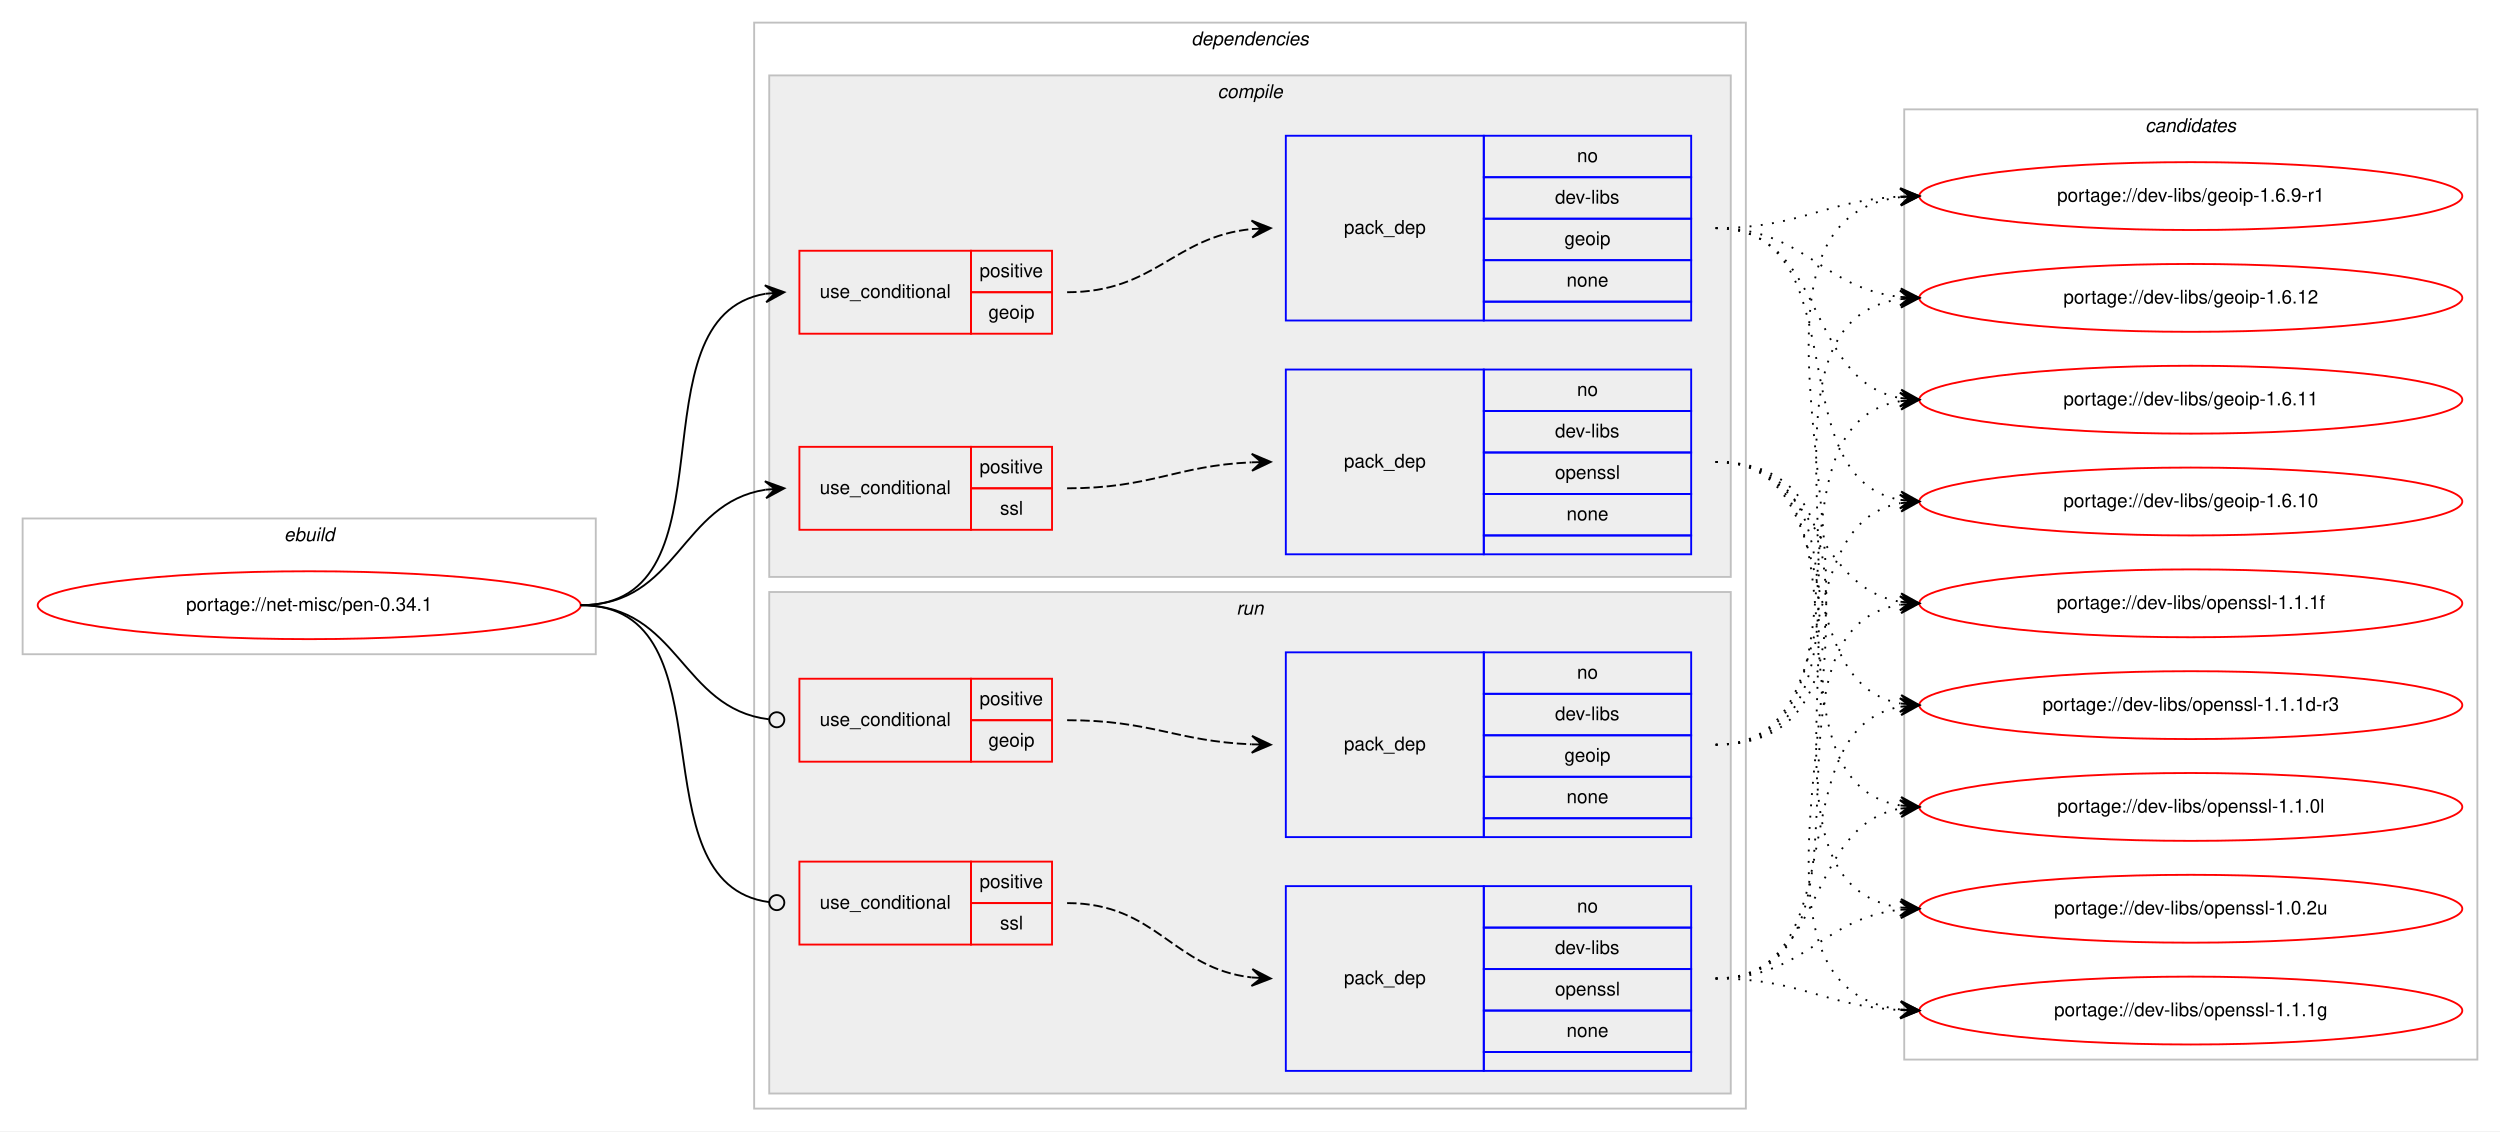
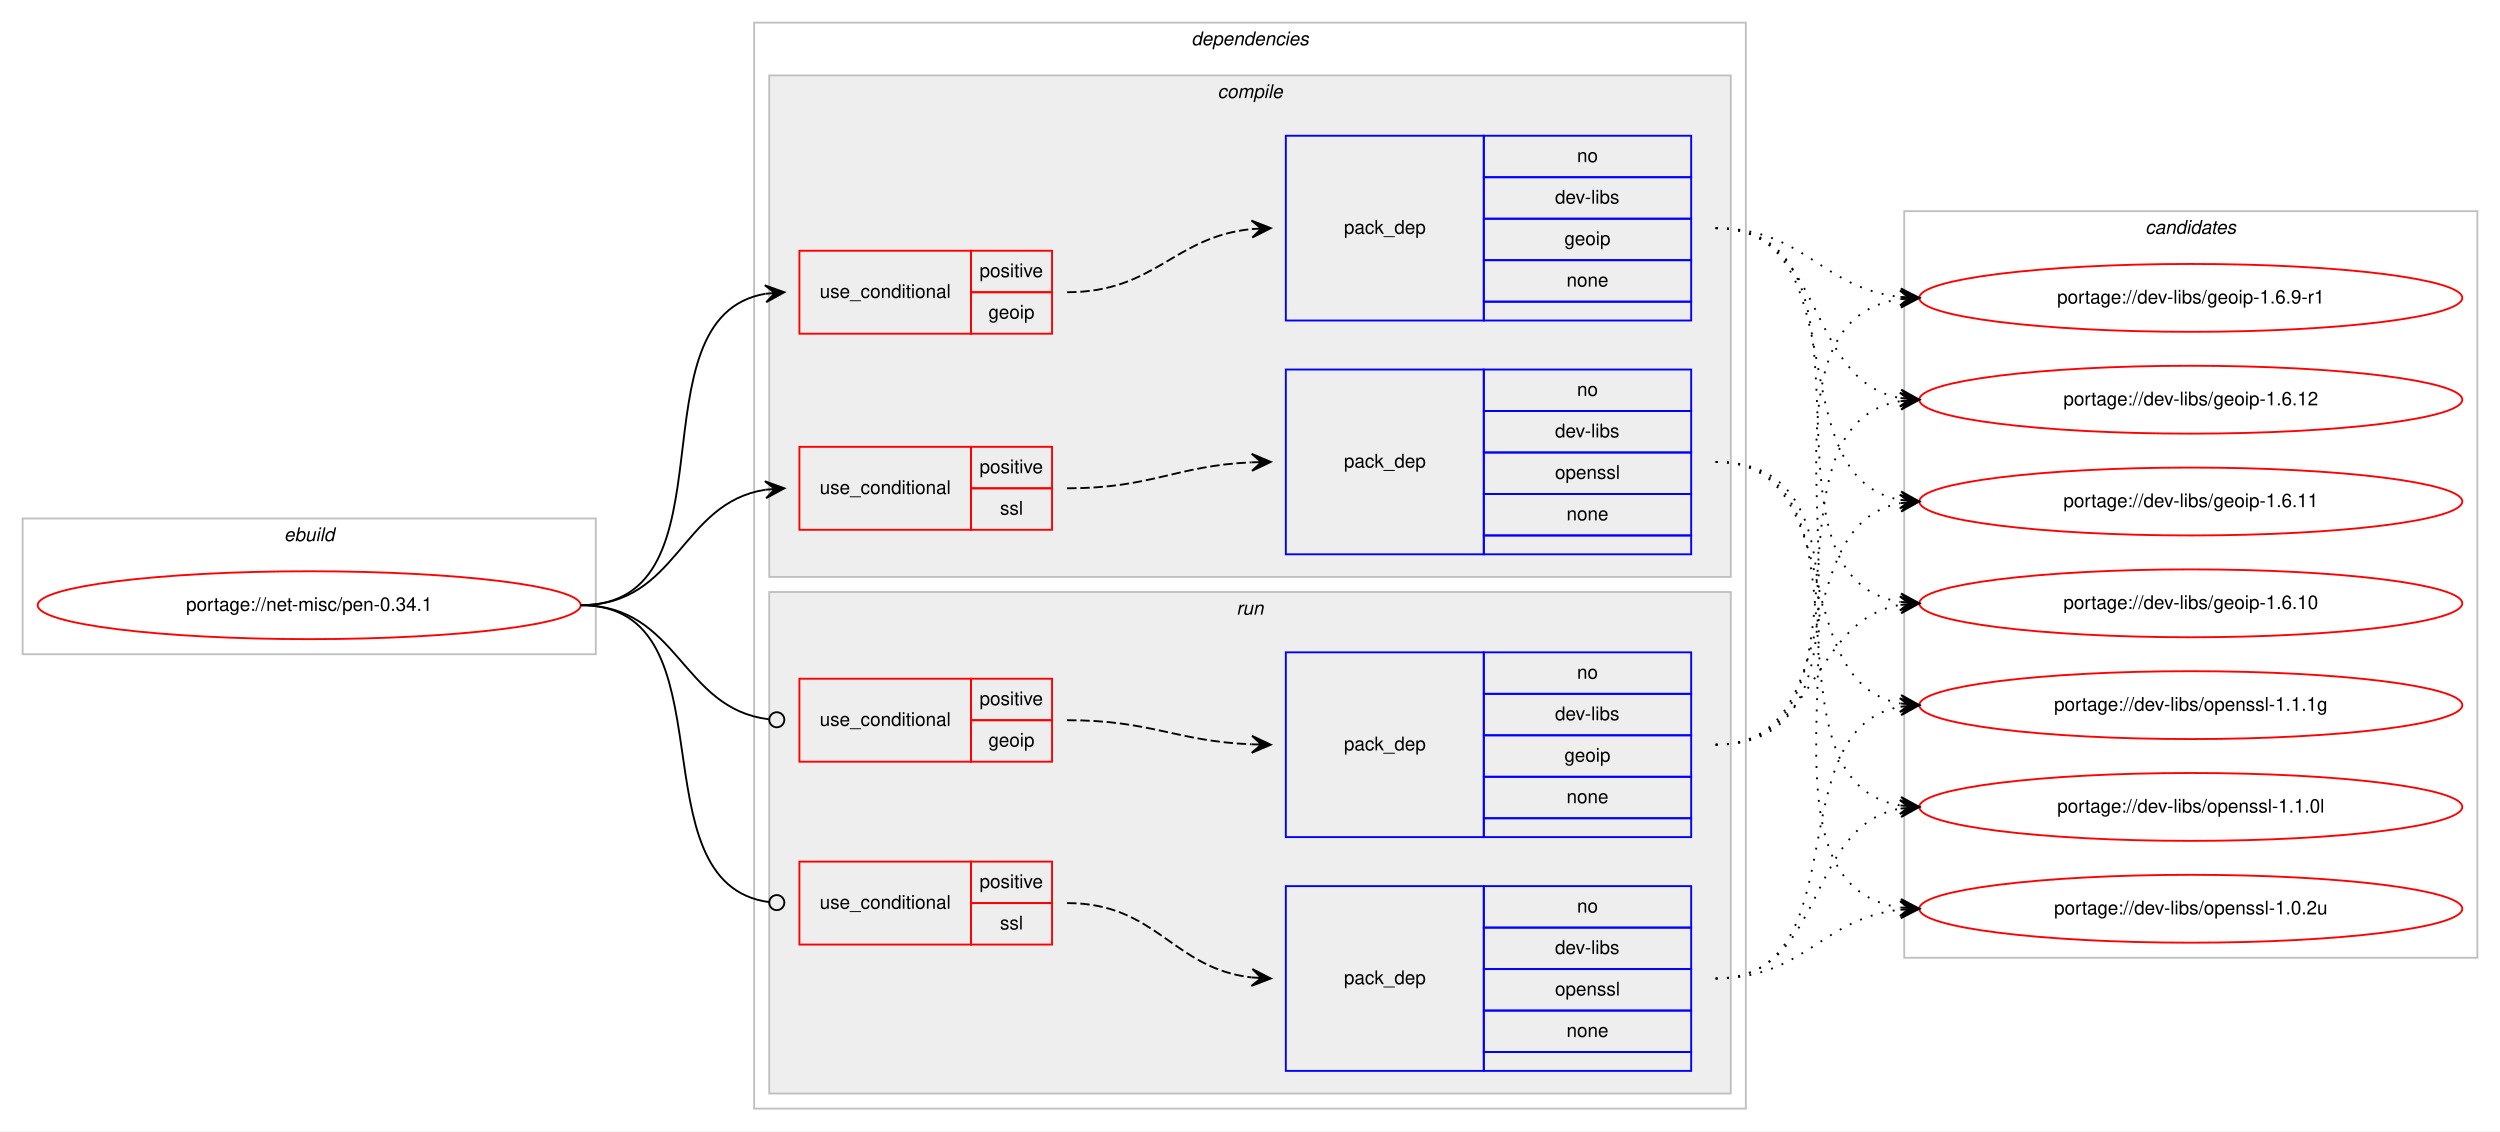
<svg xmlns="http://www.w3.org/2000/svg" xmlns:xlink="http://www.w3.org/1999/xlink" width="1326pt" height="600pt" viewBox="0.00 0.00 1326.00 600.00">
  <g id="graph0" class="graph" transform="scale(1 1) rotate(0) translate(4 596)">
    <polygon fill="#ffffff" stroke="transparent" points="-4,4 -4,-596 1322,-596 1322,4 -4,4" />
    <g id="clust1" class="cluster">
      <polygon fill="none" stroke="#c0c0c0" points="8,-249 8,-321 312,-321 312,-249 8,-249" />
      <text text-anchor="start" x="146.663" y="-309" font-family="Helvetica,sans-Serif" font-style="italic" font-size="10.00" fill="#000000">ebuild</text>
    </g>
    <g id="clust2" class="cluster">
      <polygon fill="none" stroke="#c0c0c0" points="396,-8 396,-584 922,-584 922,-8 396,-8" />
      <text text-anchor="start" x="627.875" y="-572" font-family="Helvetica,sans-Serif" font-style="italic" font-size="10.00" fill="#000000">dependencies</text>
    </g>
    <g id="clust3" class="cluster">
      <polygon fill="#eeeeee" stroke="#c0c0c0" points="404,-290 404,-556 914,-556 914,-290 404,-290" />
      <text text-anchor="start" x="641.778" y="-544" font-family="Helvetica,sans-Serif" font-style="italic" font-size="10.00" fill="#000000">compile</text>
    </g>
    <g id="clust9" class="cluster">
      <polygon fill="#eeeeee" stroke="#c0c0c0" points="404,-16 404,-282 914,-282 914,-16 404,-16" />
      <text text-anchor="start" x="651.777" y="-270" font-family="Helvetica,sans-Serif" font-style="italic" font-size="10.00" fill="#000000">run</text>
    </g>
    <g id="clust14" class="cluster">
-       <polygon fill="none" stroke="#c0c0c0" points="1006,-34 1006,-538 1310,-538 1310,-34 1006,-34" />
-       <text text-anchor="start" x="1133.824" y="-526" font-family="Helvetica,sans-Serif" font-style="italic" font-size="10.00" fill="#000000">candidates</text>
+       <polygon fill="none" stroke="#c0c0c0" points="1006,-88 1006,-484 1310,-484 1310,-88 1006,-88" />
+       <text text-anchor="start" x="1133.824" y="-472" font-family="Helvetica,sans-Serif" font-style="italic" font-size="10.00" fill="#000000">candidates</text>
    </g>
    <g id="node1" class="node">
      <g id="a_node1">
        <a xlink:href="../net-misc/pen-0.34.1.svg" xlink:title="portage://net-misc/pen-0.34.1">
          <ellipse fill="none" stroke="#ff0000" cx="160" cy="-275" rx="144" ry="18" />
          <text text-anchor="middle" x="160" y="-272" font-family="Helvetica,sans-Serif" font-size="10.00" fill="#000000">portage://net-misc/pen-0.34.1</text>
        </a>
      </g>
    </g>
    <g id="node2" class="node">
      <polygon fill="none" stroke="#ff0000" points="420,-419 420,-463 511,-463 511,-419 420,-419" />
      <text text-anchor="start" x="430.767" y="-438" font-family="Helvetica,sans-Serif" font-size="10.00" fill="#000000">use_conditional</text>
      <polygon fill="none" stroke="#ff0000" points="511,-441 511,-463 554,-463 554,-441 511,-441" />
      <text text-anchor="start" x="515.553" y="-449" font-family="Helvetica,sans-Serif" font-size="10.00" fill="#000000">positive</text>
      <polygon fill="none" stroke="#ff0000" points="511,-419 511,-441 554,-441 554,-419 511,-419" />
      <text text-anchor="start" x="520.273" y="-427" font-family="Helvetica,sans-Serif" font-size="10.00" fill="#000000">geoip</text>
    </g>
    <g id="edge2" class="edge">
      <path fill="none" stroke="#000000" d="M304,-275C388.408,-275 329.301,-427.662 401.936,-440.185" />
      <polygon fill="#000000" stroke="#000000" points="412,-441 401.669,-444.678 407.016,-440.596 402.033,-440.193 402.033,-440.193 402.033,-440.193 407.016,-440.596 402.396,-435.708 412,-441 412,-441" />
    </g>
    <g id="node4" class="node">
      <polygon fill="none" stroke="#ff0000" points="420,-315 420,-359 511,-359 511,-315 420,-315" />
      <text text-anchor="start" x="430.767" y="-334" font-family="Helvetica,sans-Serif" font-size="10.00" fill="#000000">use_conditional</text>
      <polygon fill="none" stroke="#ff0000" points="511,-337 511,-359 554,-359 554,-337 511,-337" />
      <text text-anchor="start" x="515.553" y="-345" font-family="Helvetica,sans-Serif" font-size="10.00" fill="#000000">positive</text>
      <polygon fill="none" stroke="#ff0000" points="511,-315 511,-337 554,-337 554,-315 511,-315" />
      <text text-anchor="start" x="526.39" y="-323" font-family="Helvetica,sans-Serif" font-size="10.00" fill="#000000">ssl</text>
    </g>
    <g id="edge4" class="edge">
      <path fill="none" stroke="#000000" d="M304,-275C355.78,-275 356.759,-329.265 401.99,-336.26" />
      <polygon fill="#000000" stroke="#000000" points="412,-337 401.696,-340.751 407.014,-336.632 402.027,-336.263 402.027,-336.263 402.027,-336.263 407.014,-336.632 402.359,-331.775 412,-337 412,-337" />
    </g>
    <g id="node6" class="node">
      <polygon fill="none" stroke="#ff0000" points="420,-192 420,-236 511,-236 511,-192 420,-192" />
      <text text-anchor="start" x="430.767" y="-211" font-family="Helvetica,sans-Serif" font-size="10.00" fill="#000000">use_conditional</text>
      <polygon fill="none" stroke="#ff0000" points="511,-214 511,-236 554,-236 554,-214 511,-214" />
      <text text-anchor="start" x="515.553" y="-222" font-family="Helvetica,sans-Serif" font-size="10.00" fill="#000000">positive</text>
      <polygon fill="none" stroke="#ff0000" points="511,-192 511,-214 554,-214 554,-192 511,-192" />
      <text text-anchor="start" x="520.273" y="-200" font-family="Helvetica,sans-Serif" font-size="10.00" fill="#000000">geoip</text>
    </g>
    <g id="edge6" class="edge">
      <path fill="none" stroke="#000000" d="M304,-275C356.22,-275 356.951,-220.264 403.741,-214.491" />
      <ellipse fill="none" stroke="#000000" cx="408.007" cy="-214.237" rx="4" ry="4" />
    </g>
    <g id="node8" class="node">
      <polygon fill="none" stroke="#ff0000" points="420,-95 420,-139 511,-139 511,-95 420,-95" />
      <text text-anchor="start" x="430.767" y="-114" font-family="Helvetica,sans-Serif" font-size="10.00" fill="#000000">use_conditional</text>
      <polygon fill="none" stroke="#ff0000" points="511,-117 511,-139 554,-139 554,-117 511,-117" />
      <text text-anchor="start" x="515.553" y="-125" font-family="Helvetica,sans-Serif" font-size="10.00" fill="#000000">positive</text>
      <polygon fill="none" stroke="#ff0000" points="511,-95 511,-117 554,-117 554,-95 511,-95" />
      <text text-anchor="start" x="526.39" y="-103" font-family="Helvetica,sans-Serif" font-size="10.00" fill="#000000">ssl</text>
    </g>
    <g id="edge8" class="edge">
      <path fill="none" stroke="#000000" d="M304,-275C386.236,-275 330.903,-127.318 404.003,-117.511" />
      <ellipse fill="none" stroke="#000000" cx="408.008" cy="-117.255" rx="4" ry="4" />
    </g>
    <g id="node3" class="node">
      <polygon fill="none" stroke="#0000ff" points="678,-426 678,-524 783,-524 783,-426 678,-426" />
      <text text-anchor="start" x="708.823" y="-472" font-family="Helvetica,sans-Serif" font-size="10.00" fill="#000000">pack_dep</text>
      <polygon fill="none" stroke="#0000ff" points="783,-502 783,-524 893,-524 893,-502 783,-502" />
      <text text-anchor="start" x="832.441" y="-510" font-family="Helvetica,sans-Serif" font-size="10.00" fill="#000000">no</text>
      <polygon fill="none" stroke="#0000ff" points="783,-480 783,-502 893,-502 893,-480 783,-480" />
      <text text-anchor="start" x="820.778" y="-488" font-family="Helvetica,sans-Serif" font-size="10.00" fill="#000000">dev-libs</text>
      <polygon fill="none" stroke="#0000ff" points="783,-458 783,-480 893,-480 893,-458 783,-458" />
      <text text-anchor="start" x="825.773" y="-466" font-family="Helvetica,sans-Serif" font-size="10.00" fill="#000000">geoip</text>
      <polygon fill="none" stroke="#0000ff" points="783,-436 783,-458 893,-458 893,-436 783,-436" />
      <text text-anchor="start" x="826.882" y="-444" font-family="Helvetica,sans-Serif" font-size="10.00" fill="#000000">none</text>
      <polygon fill="none" stroke="#0000ff" points="783,-426 783,-436 893,-436 893,-426 783,-426" />
    </g>
    <g id="edge1" class="edge">
      <path fill="none" stroke="#000000" stroke-dasharray="5,2" d="M562,-441C608.784,-441 618.431,-470.387 659.992,-474.519" />
      <polygon fill="#000000" stroke="#000000" points="670,-475 659.796,-479.015 665.006,-474.76 660.011,-474.52 660.011,-474.52 660.011,-474.52 665.006,-474.76 660.227,-470.025 670,-475 670,-475" />
    </g>
    <g id="node10" class="node">
      <g id="a_node10">
        <a xlink:href="../dev-libs/geoip-1.6.9-r1.svg" xlink:title="portage://dev-libs/geoip-1.6.9-r1">
-           <ellipse fill="none" stroke="#ff0000" cx="1158" cy="-492" rx="144" ry="18" />
-           <text text-anchor="middle" x="1158" y="-489" font-family="Helvetica,sans-Serif" font-size="10.00" fill="#000000">portage://dev-libs/geoip-1.6.9-r1</text>
+           <ellipse fill="none" stroke="#ff0000" cx="1158" cy="-438" rx="144" ry="18" />
+           <text text-anchor="middle" x="1158" y="-435" font-family="Helvetica,sans-Serif" font-size="10.00" fill="#000000">portage://dev-libs/geoip-1.6.9-r1</text>
        </a>
      </g>
    </g>
    <g id="edge9" class="edge">
-       <path fill="none" stroke="#000000" stroke-dasharray="1,5" d="M906,-475C950.985,-475 963.595,-489.57 1003.774,-491.733" />
-       <polygon fill="#000000" stroke="#000000" points="1014,-492 1003.886,-496.237 1009.002,-491.869 1004.003,-491.739 1004.003,-491.739 1004.003,-491.739 1009.002,-491.869 1004.121,-487.24 1014,-492 1014,-492" />
+       <path fill="none" stroke="#000000" stroke-dasharray="1,5" d="M906,-475C953.171,-475 962.125,-443.02 1003.922,-438.523" />
+       <polygon fill="#000000" stroke="#000000" points="1014,-438 1004.247,-443.012 1009.007,-438.259 1004.013,-438.518 1004.013,-438.518 1004.013,-438.518 1009.007,-438.259 1003.78,-434.024 1014,-438 1014,-438" />
    </g>
    <g id="node11" class="node">
      <g id="a_node11">
        <a xlink:href="../dev-libs/geoip-1.6.12.svg" xlink:title="portage://dev-libs/geoip-1.6.12">
-           <ellipse fill="none" stroke="#ff0000" cx="1158" cy="-438" rx="144" ry="18" />
-           <text text-anchor="middle" x="1158" y="-435" font-family="Helvetica,sans-Serif" font-size="10.00" fill="#000000">portage://dev-libs/geoip-1.6.12</text>
+           <ellipse fill="none" stroke="#ff0000" cx="1158" cy="-384" rx="144" ry="18" />
+           <text text-anchor="middle" x="1158" y="-381" font-family="Helvetica,sans-Serif" font-size="10.00" fill="#000000">portage://dev-libs/geoip-1.6.12</text>
        </a>
      </g>
    </g>
    <g id="edge10" class="edge">
-       <path fill="none" stroke="#000000" stroke-dasharray="1,5" d="M906,-475C953.171,-475 962.125,-443.02 1003.922,-438.523" />
-       <polygon fill="#000000" stroke="#000000" points="1014,-438 1004.247,-443.012 1009.007,-438.259 1004.013,-438.518 1004.013,-438.518 1004.013,-438.518 1009.007,-438.259 1003.78,-434.024 1014,-438 1014,-438" />
+       <path fill="none" stroke="#000000" stroke-dasharray="1,5" d="M906,-475C965.09,-475 953.012,-394.352 1003.761,-384.901" />
+       <polygon fill="#000000" stroke="#000000" points="1014,-384 1004.433,-389.359 1009.019,-384.438 1004.038,-384.876 1004.038,-384.876 1004.038,-384.876 1009.019,-384.438 1003.644,-380.394 1014,-384 1014,-384" />
    </g>
    <g id="node12" class="node">
      <g id="a_node12">
        <a xlink:href="../dev-libs/geoip-1.6.11.svg" xlink:title="portage://dev-libs/geoip-1.6.11">
-           <ellipse fill="none" stroke="#ff0000" cx="1158" cy="-384" rx="144" ry="18" />
-           <text text-anchor="middle" x="1158" y="-381" font-family="Helvetica,sans-Serif" font-size="10.00" fill="#000000">portage://dev-libs/geoip-1.6.11</text>
+           <ellipse fill="none" stroke="#ff0000" cx="1158" cy="-330" rx="144" ry="18" />
+           <text text-anchor="middle" x="1158" y="-327" font-family="Helvetica,sans-Serif" font-size="10.00" fill="#000000">portage://dev-libs/geoip-1.6.11</text>
        </a>
      </g>
    </g>
    <g id="edge11" class="edge">
-       <path fill="none" stroke="#000000" stroke-dasharray="1,5" d="M906,-475C965.09,-475 953.012,-394.352 1003.761,-384.901" />
-       <polygon fill="#000000" stroke="#000000" points="1014,-384 1004.433,-389.359 1009.019,-384.438 1004.038,-384.876 1004.038,-384.876 1004.038,-384.876 1009.019,-384.438 1003.644,-380.394 1014,-384 1014,-384" />
+       <path fill="none" stroke="#000000" stroke-dasharray="1,5" d="M906,-475C982.746,-475 938.111,-342.735 1003.952,-330.851" />
+       <polygon fill="#000000" stroke="#000000" points="1014,-330 1004.416,-335.329 1009.018,-330.422 1004.036,-330.844 1004.036,-330.844 1004.036,-330.844 1009.018,-330.422 1003.656,-326.361 1014,-330 1014,-330" />
    </g>
    <g id="node13" class="node">
      <g id="a_node13">
        <a xlink:href="../dev-libs/geoip-1.6.10.svg" xlink:title="portage://dev-libs/geoip-1.6.10">
-           <ellipse fill="none" stroke="#ff0000" cx="1158" cy="-330" rx="144" ry="18" />
-           <text text-anchor="middle" x="1158" y="-327" font-family="Helvetica,sans-Serif" font-size="10.00" fill="#000000">portage://dev-libs/geoip-1.6.10</text>
+           <ellipse fill="none" stroke="#ff0000" cx="1158" cy="-276" rx="144" ry="18" />
+           <text text-anchor="middle" x="1158" y="-273" font-family="Helvetica,sans-Serif" font-size="10.00" fill="#000000">portage://dev-libs/geoip-1.6.10</text>
        </a>
      </g>
    </g>
    <g id="edge12" class="edge">
-       <path fill="none" stroke="#000000" stroke-dasharray="1,5" d="M906,-475C982.746,-475 938.111,-342.735 1003.952,-330.851" />
-       <polygon fill="#000000" stroke="#000000" points="1014,-330 1004.416,-335.329 1009.018,-330.422 1004.036,-330.844 1004.036,-330.844 1004.036,-330.844 1009.018,-330.422 1003.656,-326.361 1014,-330 1014,-330" />
+       <path fill="none" stroke="#000000" stroke-dasharray="1,5" d="M906,-475C1002.994,-475 919.856,-290.121 1003.833,-276.761" />
+       <polygon fill="#000000" stroke="#000000" points="1014,-276 1004.364,-281.234 1009.014,-276.373 1004.028,-276.746 1004.028,-276.746 1004.028,-276.746 1009.014,-276.373 1003.692,-272.259 1014,-276 1014,-276" />
    </g>
    <g id="node5" class="node">
      <polygon fill="none" stroke="#0000ff" points="678,-302 678,-400 783,-400 783,-302 678,-302" />
      <text text-anchor="start" x="708.823" y="-348" font-family="Helvetica,sans-Serif" font-size="10.00" fill="#000000">pack_dep</text>
      <polygon fill="none" stroke="#0000ff" points="783,-378 783,-400 893,-400 893,-378 783,-378" />
      <text text-anchor="start" x="832.441" y="-386" font-family="Helvetica,sans-Serif" font-size="10.00" fill="#000000">no</text>
      <polygon fill="none" stroke="#0000ff" points="783,-356 783,-378 893,-378 893,-356 783,-356" />
      <text text-anchor="start" x="820.778" y="-364" font-family="Helvetica,sans-Serif" font-size="10.00" fill="#000000">dev-libs</text>
      <polygon fill="none" stroke="#0000ff" points="783,-334 783,-356 893,-356 893,-334 783,-334" />
      <text text-anchor="start" x="820.773" y="-342" font-family="Helvetica,sans-Serif" font-size="10.00" fill="#000000">openssl</text>
      <polygon fill="none" stroke="#0000ff" points="783,-312 783,-334 893,-334 893,-312 783,-312" />
      <text text-anchor="start" x="826.882" y="-320" font-family="Helvetica,sans-Serif" font-size="10.00" fill="#000000">none</text>
      <polygon fill="none" stroke="#0000ff" points="783,-302 783,-312 893,-312 893,-302 783,-302" />
    </g>
    <g id="edge3" class="edge">
      <path fill="none" stroke="#000000" stroke-dasharray="5,2" d="M562,-337C606.809,-337 619.731,-348.999 659.808,-350.78" />
      <polygon fill="#000000" stroke="#000000" points="670,-351 659.905,-355.283 665.001,-350.892 660.002,-350.784 660.002,-350.784 660.002,-350.784 665.001,-350.892 660.099,-346.285 670,-351 670,-351" />
    </g>
    <g id="node14" class="node">
      <g id="a_node14">
        <a xlink:href="../dev-libs/openssl-1.1.1g.svg" xlink:title="portage://dev-libs/openssl-1.1.1g">
-           <ellipse fill="none" stroke="#ff0000" cx="1158" cy="-60" rx="144" ry="18" />
-           <text text-anchor="middle" x="1158" y="-57" font-family="Helvetica,sans-Serif" font-size="10.00" fill="#000000">portage://dev-libs/openssl-1.1.1g</text>
+           <ellipse fill="none" stroke="#ff0000" cx="1158" cy="-222" rx="144" ry="18" />
+           <text text-anchor="middle" x="1158" y="-219" font-family="Helvetica,sans-Serif" font-size="10.00" fill="#000000">portage://dev-libs/openssl-1.1.1g</text>
        </a>
      </g>
    </g>
    <g id="edge13" class="edge">
-       <path fill="none" stroke="#000000" stroke-dasharray="1,5" d="M906,-351C1040.316,-351 884.688,-75.143 1003.714,-60.596" />
-       <polygon fill="#000000" stroke="#000000" points="1014,-60 1004.277,-65.071 1009.008,-60.289 1004.017,-60.579 1004.017,-60.579 1004.017,-60.579 1009.008,-60.289 1003.756,-56.086 1014,-60 1014,-60" />
+       <path fill="none" stroke="#000000" stroke-dasharray="1,5" d="M906,-351C977.123,-351 943.006,-234.29 1003.852,-222.893" />
+       <polygon fill="#000000" stroke="#000000" points="1014,-222 1004.433,-227.359 1009.019,-222.438 1004.038,-222.876 1004.038,-222.876 1004.038,-222.876 1009.019,-222.438 1003.644,-218.394 1014,-222 1014,-222" />
    </g>
    <g id="node15" class="node">
      <g id="a_node15">
-         <a xlink:href="../dev-libs/openssl-1.1.1f.svg" xlink:title="portage://dev-libs/openssl-1.1.1f">
-           <ellipse fill="none" stroke="#ff0000" cx="1158" cy="-276" rx="144" ry="18" />
-           <text text-anchor="middle" x="1158" y="-273" font-family="Helvetica,sans-Serif" font-size="10.00" fill="#000000">portage://dev-libs/openssl-1.1.1f</text>
-         </a>
-       </g>
-     </g>
-     <g id="edge14" class="edge">
-       <path fill="none" stroke="#000000" stroke-dasharray="1,5" d="M906,-351C960.787,-351 956.408,-285.082 1003.799,-276.842" />
-       <polygon fill="#000000" stroke="#000000" points="1014,-276 1004.404,-281.308 1009.017,-276.411 1004.034,-276.823 1004.034,-276.823 1004.034,-276.823 1009.017,-276.411 1003.664,-272.338 1014,-276 1014,-276" />
-     </g>
-     <g id="node16" class="node">
-       <g id="a_node16">
-         <a xlink:href="../dev-libs/openssl-1.1.1d-r3.svg" xlink:title="portage://dev-libs/openssl-1.1.1d-r3">
-           <ellipse fill="none" stroke="#ff0000" cx="1158" cy="-222" rx="144" ry="18" />
-           <text text-anchor="middle" x="1158" y="-219" font-family="Helvetica,sans-Serif" font-size="10.00" fill="#000000">portage://dev-libs/openssl-1.1.1d-r3</text>
-         </a>
-       </g>
-     </g>
-     <g id="edge15" class="edge">
-       <path fill="none" stroke="#000000" stroke-dasharray="1,5" d="M906,-351C977.123,-351 943.006,-234.29 1003.852,-222.893" />
-       <polygon fill="#000000" stroke="#000000" points="1014,-222 1004.433,-227.359 1009.019,-222.438 1004.038,-222.876 1004.038,-222.876 1004.038,-222.876 1009.019,-222.438 1003.644,-218.394 1014,-222 1014,-222" />
-     </g>
-     <g id="node17" class="node">
-       <g id="a_node17">
        <a xlink:href="../dev-libs/openssl-1.1.0l.svg" xlink:title="portage://dev-libs/openssl-1.1.0l">
          <ellipse fill="none" stroke="#ff0000" cx="1158" cy="-168" rx="144" ry="18" />
          <text text-anchor="middle" x="1158" y="-165" font-family="Helvetica,sans-Serif" font-size="10.00" fill="#000000">portage://dev-libs/openssl-1.1.0l</text>
        </a>
      </g>
    </g>
-     <g id="edge16" class="edge">
+     <g id="edge14" class="edge">
      <path fill="none" stroke="#000000" stroke-dasharray="1,5" d="M906,-351C996.752,-351 925.61,-182.018 1003.714,-168.816" />
      <polygon fill="#000000" stroke="#000000" points="1014,-168 1004.387,-173.277 1009.016,-168.395 1004.031,-168.791 1004.031,-168.791 1004.031,-168.791 1009.016,-168.395 1003.675,-164.305 1014,-168 1014,-168" />
    </g>
-     <g id="node18" class="node">
-       <g id="a_node18">
+     <g id="node16" class="node">
+       <g id="a_node16">
        <a xlink:href="../dev-libs/openssl-1.0.2u.svg" xlink:title="portage://dev-libs/openssl-1.0.2u">
          <ellipse fill="none" stroke="#ff0000" cx="1158" cy="-114" rx="144" ry="18" />
          <text text-anchor="middle" x="1158" y="-111" font-family="Helvetica,sans-Serif" font-size="10.00" fill="#000000">portage://dev-libs/openssl-1.0.2u</text>
        </a>
      </g>
    </g>
-     <g id="edge17" class="edge">
+     <g id="edge15" class="edge">
      <path fill="none" stroke="#000000" stroke-dasharray="1,5" d="M906,-351C1018.137,-351 905.731,-128.581 1003.834,-114.68" />
      <polygon fill="#000000" stroke="#000000" points="1014,-114 1004.323,-119.157 1009.011,-114.334 1004.022,-114.667 1004.022,-114.667 1004.022,-114.667 1009.011,-114.334 1003.722,-110.177 1014,-114 1014,-114" />
    </g>
    <g id="node7" class="node">
      <polygon fill="none" stroke="#0000ff" points="678,-152 678,-250 783,-250 783,-152 678,-152" />
      <text text-anchor="start" x="708.823" y="-198" font-family="Helvetica,sans-Serif" font-size="10.00" fill="#000000">pack_dep</text>
      <polygon fill="none" stroke="#0000ff" points="783,-228 783,-250 893,-250 893,-228 783,-228" />
      <text text-anchor="start" x="832.441" y="-236" font-family="Helvetica,sans-Serif" font-size="10.00" fill="#000000">no</text>
      <polygon fill="none" stroke="#0000ff" points="783,-206 783,-228 893,-228 893,-206 783,-206" />
      <text text-anchor="start" x="820.778" y="-214" font-family="Helvetica,sans-Serif" font-size="10.00" fill="#000000">dev-libs</text>
      <polygon fill="none" stroke="#0000ff" points="783,-184 783,-206 893,-206 893,-184 783,-184" />
      <text text-anchor="start" x="825.773" y="-192" font-family="Helvetica,sans-Serif" font-size="10.00" fill="#000000">geoip</text>
      <polygon fill="none" stroke="#0000ff" points="783,-162 783,-184 893,-184 893,-162 783,-162" />
      <text text-anchor="start" x="826.882" y="-170" font-family="Helvetica,sans-Serif" font-size="10.00" fill="#000000">none</text>
      <polygon fill="none" stroke="#0000ff" points="783,-152 783,-162 893,-162 893,-152 783,-152" />
    </g>
    <g id="edge5" class="edge">
      <path fill="none" stroke="#000000" stroke-dasharray="5,2" d="M562,-214C606.758,-214 619.771,-202.858 659.817,-201.204" />
      <polygon fill="#000000" stroke="#000000" points="670,-201 660.092,-205.7 665.001,-201.1 660.002,-201.201 660.002,-201.201 660.002,-201.201 665.001,-201.1 659.912,-196.702 670,-201 670,-201" />
    </g>
-     <g id="edge18" class="edge">
-       <path fill="none" stroke="#000000" stroke-dasharray="1,5" d="M906,-201C1040.316,-201 884.688,-476.857 1003.714,-491.404" />
-       <polygon fill="#000000" stroke="#000000" points="1014,-492 1003.756,-495.914 1009.008,-491.711 1004.017,-491.421 1004.017,-491.421 1004.017,-491.421 1009.008,-491.711 1004.277,-486.929 1014,-492 1014,-492" />
-     </g>
-     <g id="edge19" class="edge">
+     <g id="edge16" class="edge">
      <path fill="none" stroke="#000000" stroke-dasharray="1,5" d="M906,-201C1018.137,-201 905.731,-423.419 1003.834,-437.32" />
      <polygon fill="#000000" stroke="#000000" points="1014,-438 1003.722,-441.823 1009.011,-437.666 1004.022,-437.333 1004.022,-437.333 1004.022,-437.333 1009.011,-437.666 1004.323,-432.843 1014,-438 1014,-438" />
    </g>
-     <g id="edge20" class="edge">
+     <g id="edge17" class="edge">
      <path fill="none" stroke="#000000" stroke-dasharray="1,5" d="M906,-201C996.752,-201 925.61,-369.982 1003.714,-383.184" />
      <polygon fill="#000000" stroke="#000000" points="1014,-384 1003.675,-387.695 1009.016,-383.605 1004.031,-383.209 1004.031,-383.209 1004.031,-383.209 1009.016,-383.605 1004.387,-378.723 1014,-384 1014,-384" />
    </g>
-     <g id="edge21" class="edge">
+     <g id="edge18" class="edge">
      <path fill="none" stroke="#000000" stroke-dasharray="1,5" d="M906,-201C977.123,-201 943.006,-317.71 1003.852,-329.107" />
      <polygon fill="#000000" stroke="#000000" points="1014,-330 1003.644,-333.606 1009.019,-329.562 1004.038,-329.124 1004.038,-329.124 1004.038,-329.124 1009.019,-329.562 1004.433,-324.641 1014,-330 1014,-330" />
+     </g>
+     <g id="edge19" class="edge">
+       <path fill="none" stroke="#000000" stroke-dasharray="1,5" d="M906,-201C960.787,-201 956.408,-266.918 1003.799,-275.158" />
+       <polygon fill="#000000" stroke="#000000" points="1014,-276 1003.664,-279.662 1009.017,-275.589 1004.034,-275.177 1004.034,-275.177 1004.034,-275.177 1009.017,-275.589 1004.404,-270.692 1014,-276 1014,-276" />
    </g>
    <g id="node9" class="node">
      <polygon fill="none" stroke="#0000ff" points="678,-28 678,-126 783,-126 783,-28 678,-28" />
      <text text-anchor="start" x="708.823" y="-74" font-family="Helvetica,sans-Serif" font-size="10.00" fill="#000000">pack_dep</text>
      <polygon fill="none" stroke="#0000ff" points="783,-104 783,-126 893,-126 893,-104 783,-104" />
      <text text-anchor="start" x="832.441" y="-112" font-family="Helvetica,sans-Serif" font-size="10.00" fill="#000000">no</text>
      <polygon fill="none" stroke="#0000ff" points="783,-82 783,-104 893,-104 893,-82 783,-82" />
      <text text-anchor="start" x="820.778" y="-90" font-family="Helvetica,sans-Serif" font-size="10.00" fill="#000000">dev-libs</text>
      <polygon fill="none" stroke="#0000ff" points="783,-60 783,-82 893,-82 893,-60 783,-60" />
      <text text-anchor="start" x="820.773" y="-68" font-family="Helvetica,sans-Serif" font-size="10.00" fill="#000000">openssl</text>
      <polygon fill="none" stroke="#0000ff" points="783,-38 783,-60 893,-60 893,-38 783,-38" />
      <text text-anchor="start" x="826.882" y="-46" font-family="Helvetica,sans-Serif" font-size="10.00" fill="#000000">none</text>
      <polygon fill="none" stroke="#0000ff" points="783,-28 783,-38 893,-38 893,-28 783,-28" />
    </g>
    <g id="edge7" class="edge">
      <path fill="none" stroke="#000000" stroke-dasharray="5,2" d="M562,-117C609.587,-117 617.797,-82.427 659.847,-77.566" />
      <polygon fill="#000000" stroke="#000000" points="670,-77 660.266,-82.049 665.008,-77.278 660.015,-77.556 660.015,-77.556 660.015,-77.556 665.008,-77.278 659.765,-73.063 670,-77 670,-77" />
    </g>
-     <g id="edge22" class="edge">
-       <path fill="none" stroke="#000000" stroke-dasharray="1,5" d="M906,-77C950.985,-77 963.595,-62.43 1003.774,-60.267" />
-       <polygon fill="#000000" stroke="#000000" points="1014,-60 1004.121,-64.76 1009.002,-60.131 1004.003,-60.261 1004.003,-60.261 1004.003,-60.261 1009.002,-60.131 1003.886,-55.763 1014,-60 1014,-60" />
-     </g>
-     <g id="edge23" class="edge">
-       <path fill="none" stroke="#000000" stroke-dasharray="1,5" d="M906,-77C1002.994,-77 919.856,-261.879 1003.833,-275.239" />
-       <polygon fill="#000000" stroke="#000000" points="1014,-276 1003.692,-279.741 1009.014,-275.627 1004.028,-275.254 1004.028,-275.254 1004.028,-275.254 1009.014,-275.627 1004.364,-270.766 1014,-276 1014,-276" />
-     </g>
-     <g id="edge24" class="edge">
+     <g id="edge20" class="edge">
      <path fill="none" stroke="#000000" stroke-dasharray="1,5" d="M906,-77C982.746,-77 938.111,-209.265 1003.952,-221.149" />
      <polygon fill="#000000" stroke="#000000" points="1014,-222 1003.656,-225.639 1009.018,-221.578 1004.036,-221.155 1004.036,-221.155 1004.036,-221.155 1009.018,-221.578 1004.416,-216.672 1014,-222 1014,-222" />
    </g>
-     <g id="edge25" class="edge">
+     <g id="edge21" class="edge">
      <path fill="none" stroke="#000000" stroke-dasharray="1,5" d="M906,-77C965.09,-77 953.012,-157.648 1003.761,-167.099" />
      <polygon fill="#000000" stroke="#000000" points="1014,-168 1003.644,-171.606 1009.019,-167.562 1004.038,-167.124 1004.038,-167.124 1004.038,-167.124 1009.019,-167.562 1004.433,-162.641 1014,-168 1014,-168" />
    </g>
-     <g id="edge26" class="edge">
+     <g id="edge22" class="edge">
      <path fill="none" stroke="#000000" stroke-dasharray="1,5" d="M906,-77C953.171,-77 962.125,-108.98 1003.922,-113.477" />
      <polygon fill="#000000" stroke="#000000" points="1014,-114 1003.78,-117.975 1009.007,-113.741 1004.013,-113.482 1004.013,-113.482 1004.013,-113.482 1009.007,-113.741 1004.247,-108.988 1014,-114 1014,-114" />
    </g>
  </g>
</svg>
